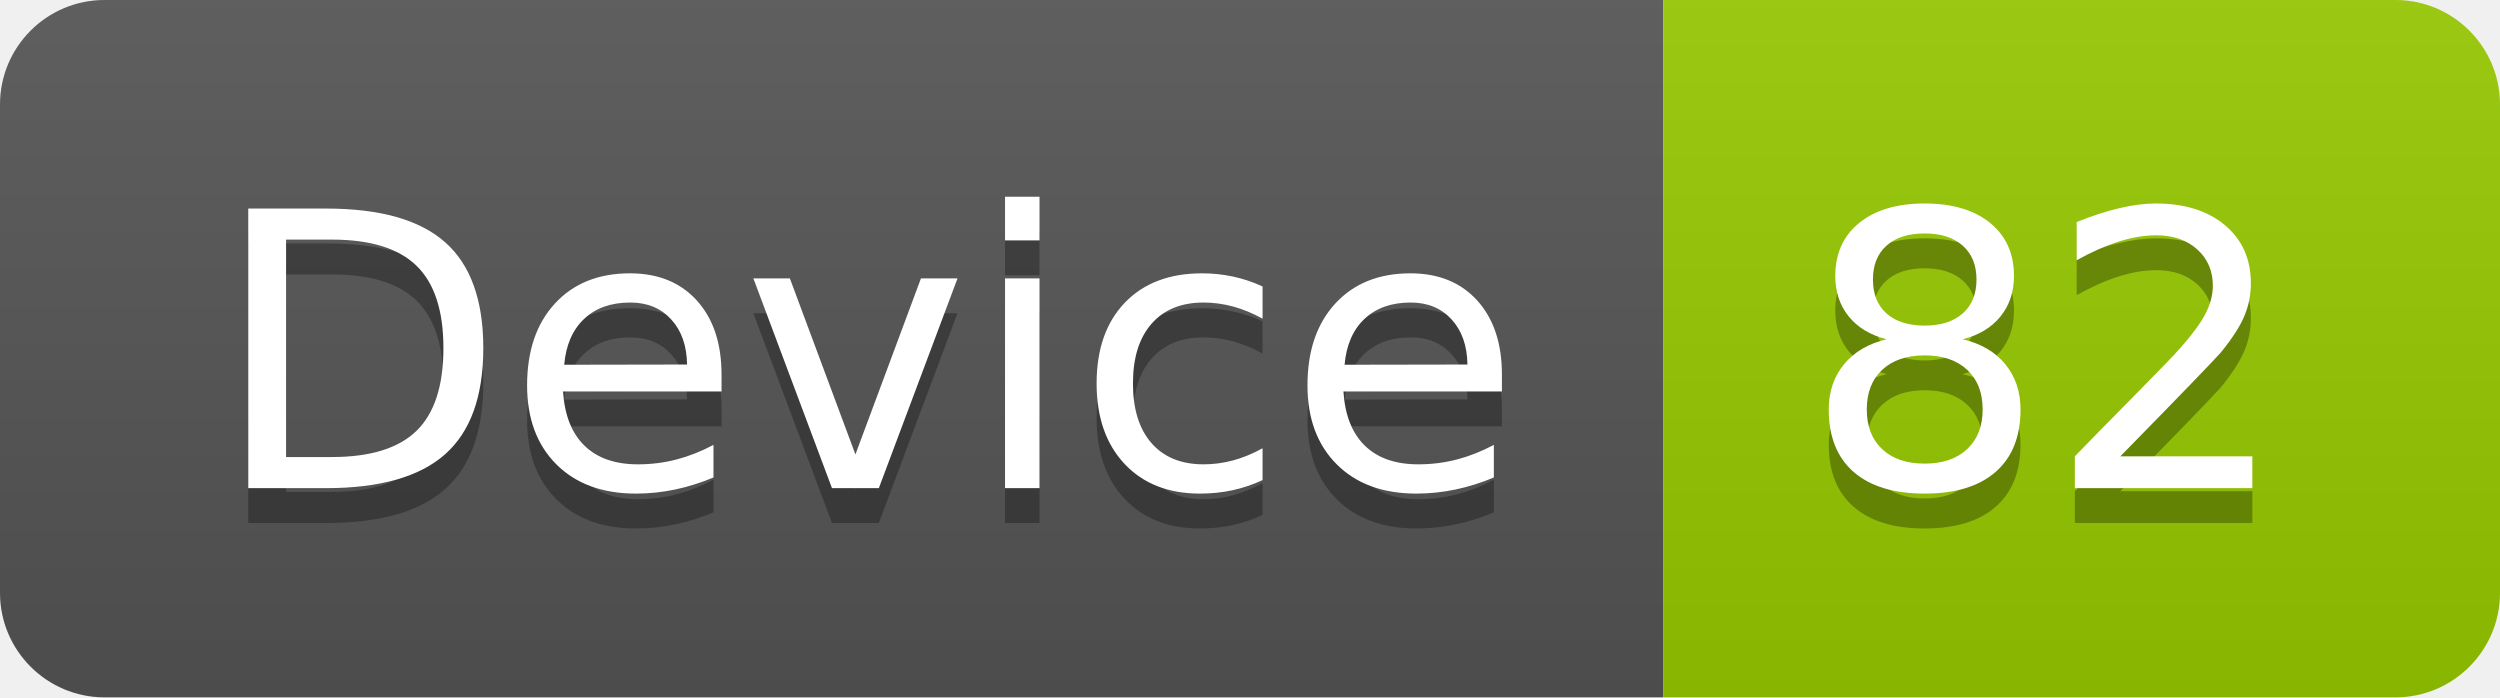
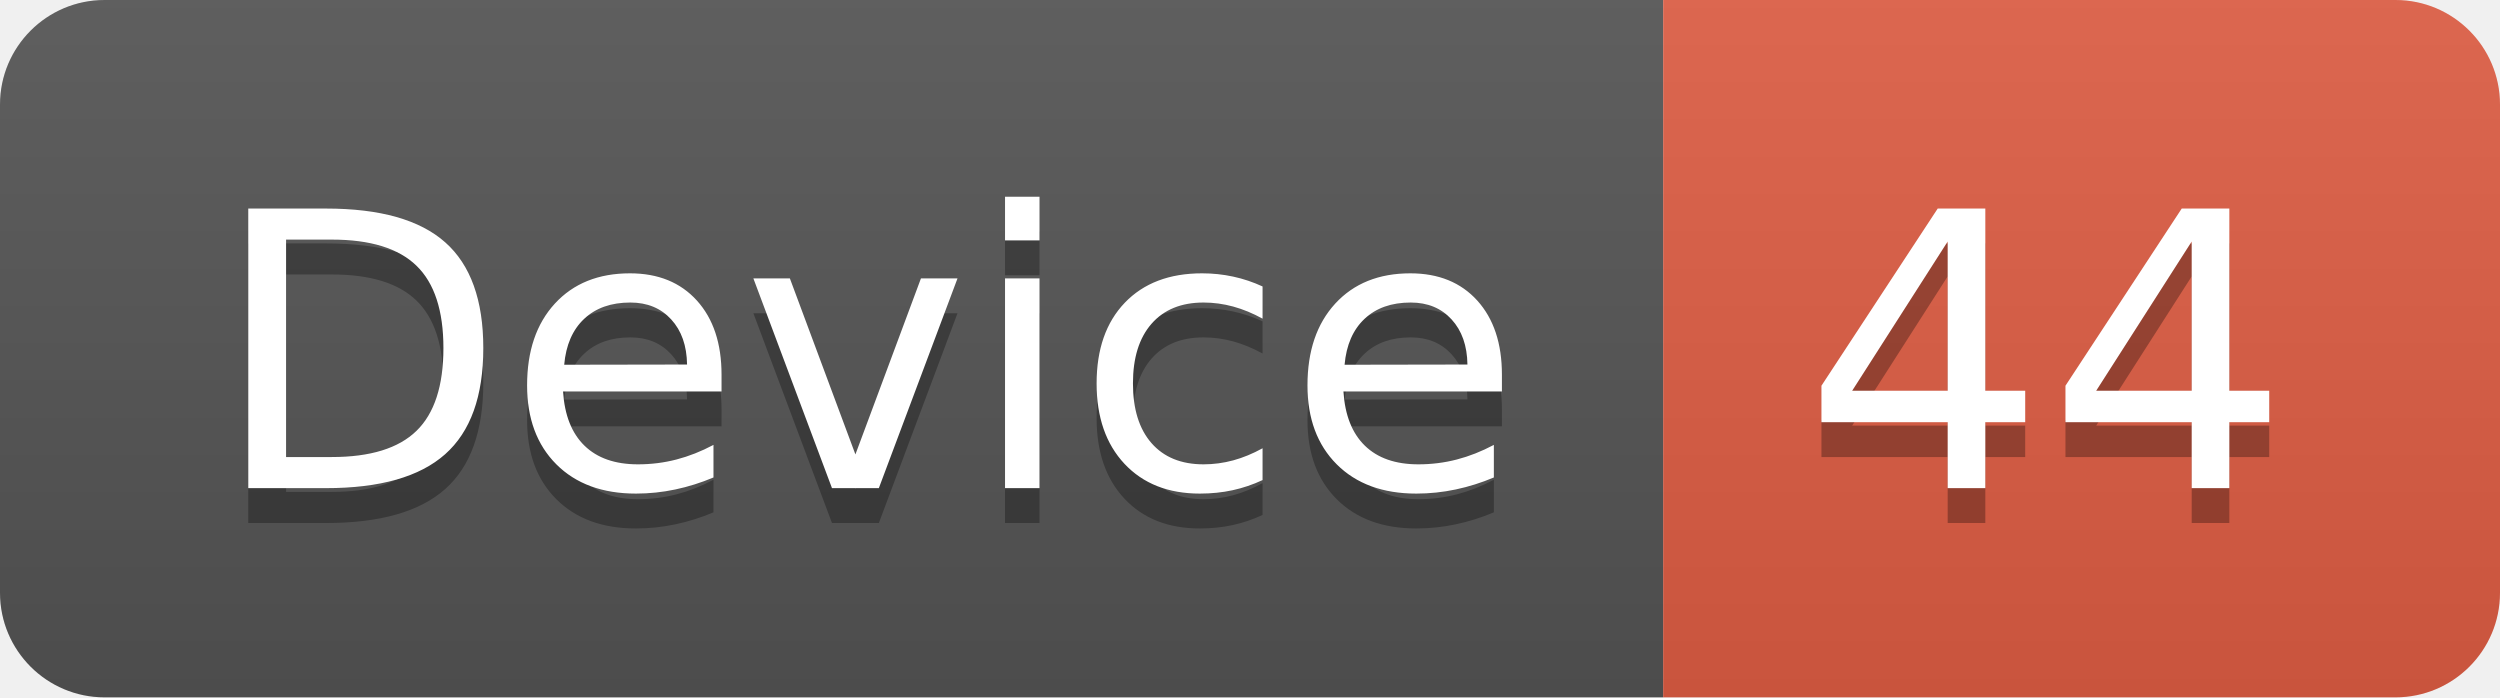
<svg xmlns="http://www.w3.org/2000/svg" width="71.7" height="20">
  <linearGradient id="smooth" x2="0" y2="100%">
    <stop offset="0" stop-color="#bbb" stop-opacity=".1" />
    <stop offset="1" stop-opacity=".1" />
  </linearGradient>
  <clipPath id="round">
    <rect width="71.7" height="20" rx="3" fill="#fff" />
  </clipPath>
  <g clip-path="url(#round)">
    <rect width="47.7" height="20" fill="#555" />
-     <rect x="47.7" width="24.0" height="20" fill="#97CA00" />
+     <rect x="47.7" width="24.0" height="20" fill="#e05d44" />
    <rect width="71.7" height="20" fill="url(#smooth)" />
  </g>
  <g fill="#fff" text-anchor="middle" font-family="DejaVu Sans,Verdana,Geneva,sans-serif" font-size="110">
    <text x="248.5" y="150" fill="#010101" fill-opacity=".3" transform="scale(0.1)" textLength="377.0" lengthAdjust="spacing">Device</text>
    <text x="248.5" y="140" transform="scale(0.1)" textLength="377.0" lengthAdjust="spacing">Device</text>
-     <text x="587.0" y="150" fill="#010101" fill-opacity=".3" transform="scale(0.1)" textLength="140.0" lengthAdjust="spacing">82</text>
-     <text x="587.0" y="140" transform="scale(0.1)" textLength="140.0" lengthAdjust="spacing">82</text>
+     <text x="587.0" y="150" fill="#010101" fill-opacity=".3" transform="scale(0.1)" textLength="140.0" lengthAdjust="spacing">44</text>
+     <text x="587.0" y="140" transform="scale(0.1)" textLength="140.0" lengthAdjust="spacing">44</text>
  </g>
</svg>
